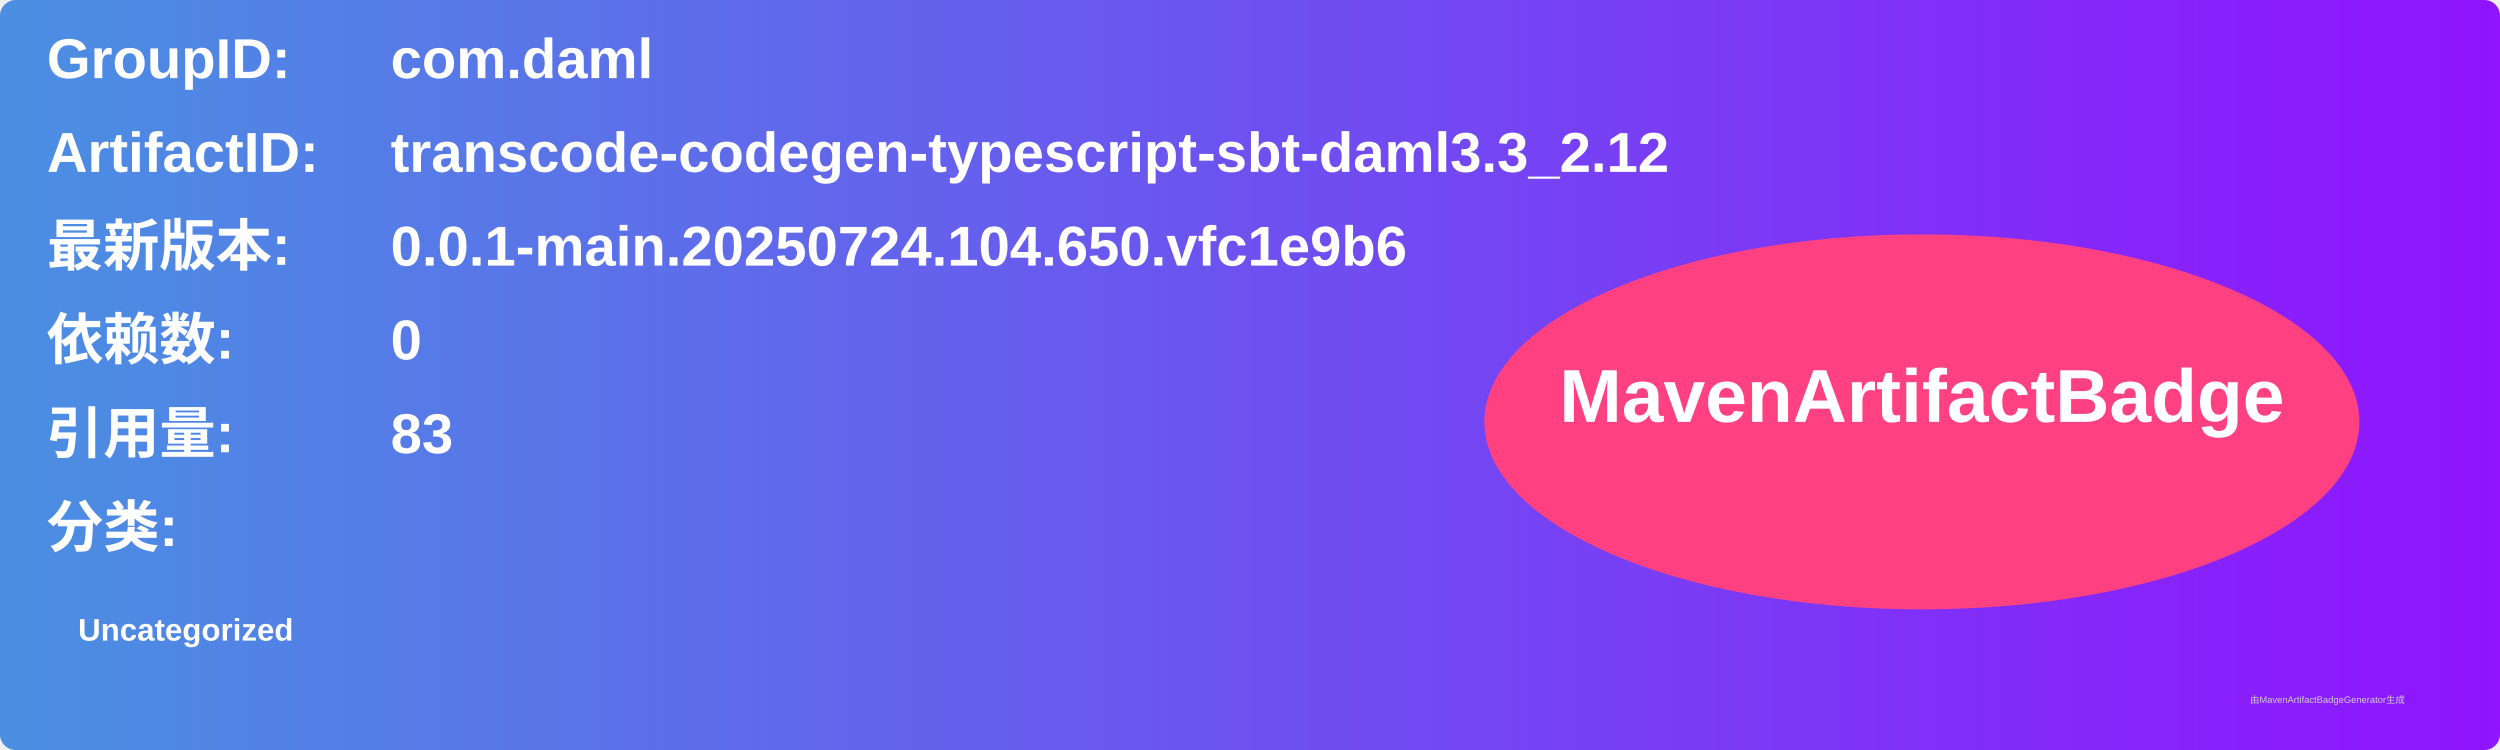
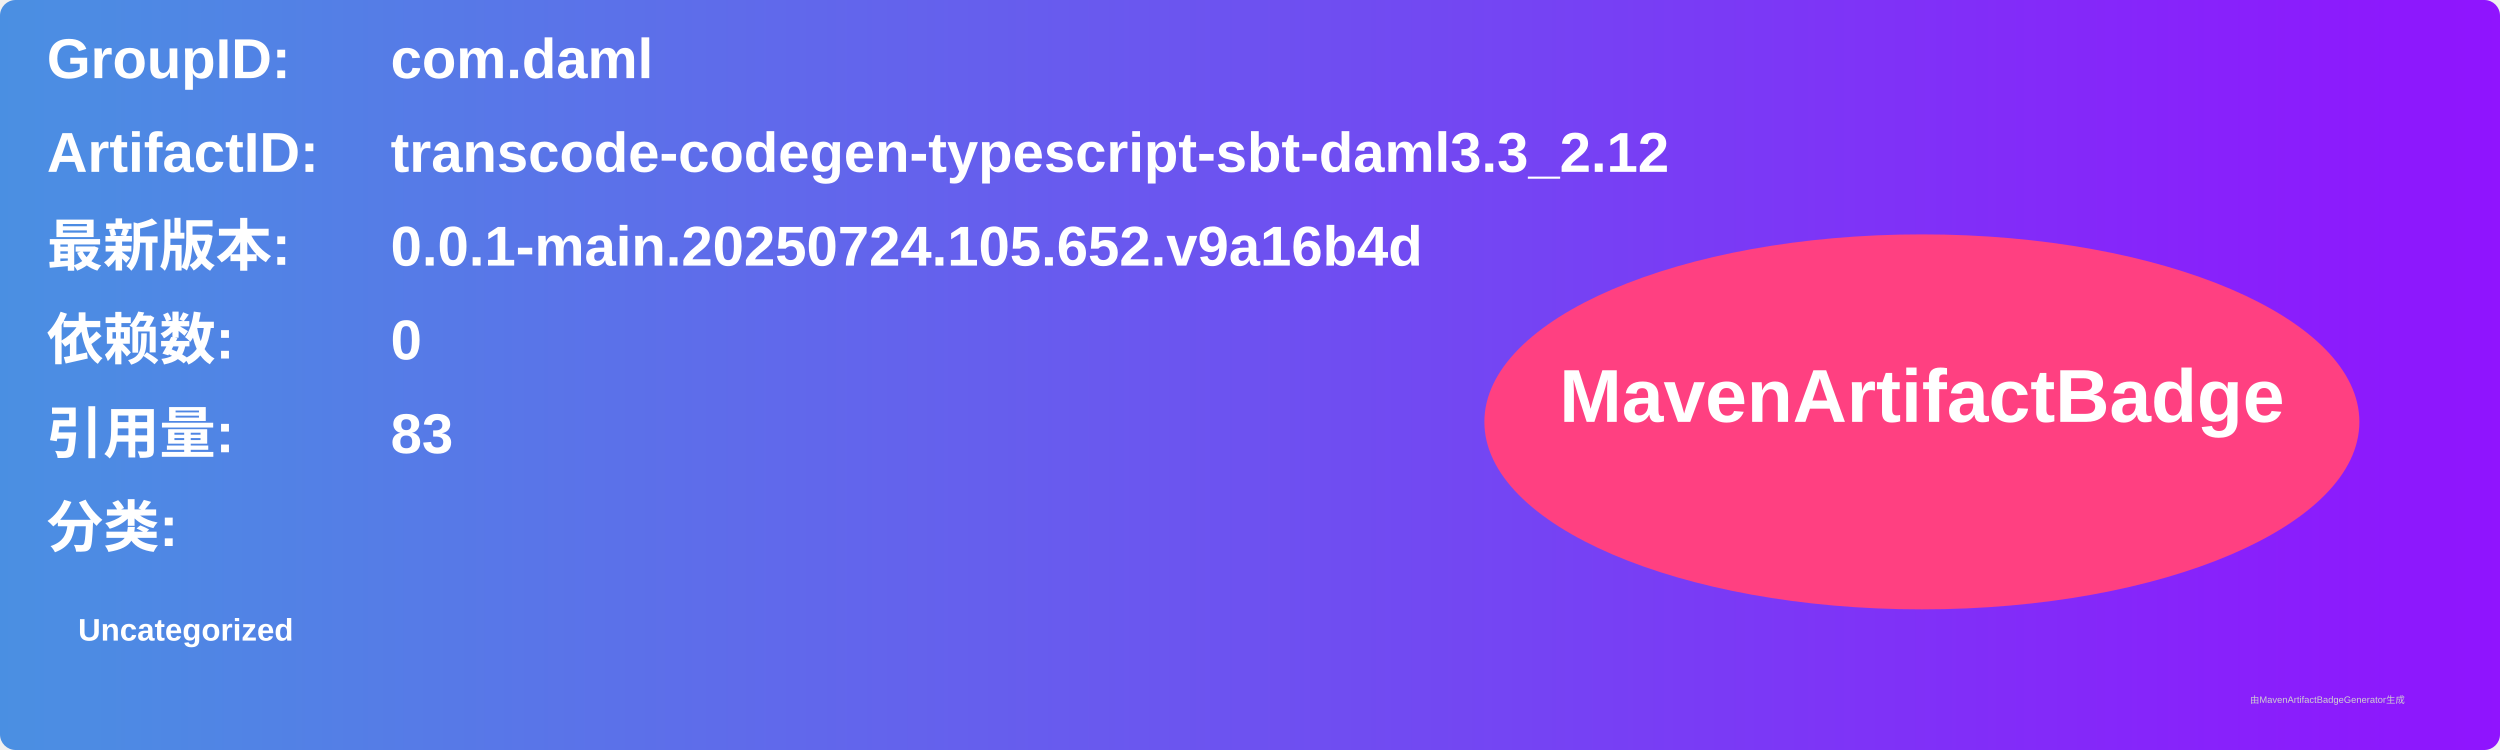
<svg xmlns="http://www.w3.org/2000/svg" width="800" height="240" viewBox="0 0 800 240">
  <linearGradient id="grad" x1="0%" y1="0%" x2="100%" y2="0%">
    <stop offset="0%" stop-color="#4a90e2" />
    <stop offset="100%" stop-color="#9013fe" />
  </linearGradient>
  <rect width="100%" height="100%" rx="5" ry="5" fill="url(#grad)" />
  <g transform="translate(15, 15)">
    <text x="0" y="10" font-family="Arial" font-size="18" fill="white" font-weight="bold" width="260">GroupID:</text>
    <text x="110" y="10" font-family="Arial" font-size="18" fill="white" font-weight="bold" width="460">com.daml</text>
    <text x="0" y="40" font-family="Arial" font-size="18" fill="white" font-weight="bold" width="260">ArtifactID:</text>
    <text x="110" y="40" font-family="Arial" font-size="18" fill="white" font-weight="bold" width="460">transcode-codegen-typescript-sbt-daml3.3_2.12</text>
    <text x="0" y="70" font-family="Arial" font-size="18" fill="white" font-weight="bold">最新版本:</text>
    <text x="110" y="70" font-family="Arial" font-size="18" fill="white" font-weight="bold">
-       <tspan font-weight="bold">0.0.1-main.20250724.104.650.vfc1e9b6</tspan>
+       <tspan font-weight="bold">0.0.1-main.20250724.105.652.v9a16b4d</tspan>
    </text>
    <text x="0" y="100" font-family="Arial" font-size="18" fill="white" font-weight="bold">依赖数: </text>
    <text x="110" y="100" font-family="Arial" font-size="18" fill="white">
      <tspan font-weight="bold">0</tspan>
    </text>
    <text x="0" y="130" font-family="Arial" font-size="18" fill="white" font-weight="bold">引用量: </text>
    <text x="110" y="130" font-family="Arial" font-size="18" fill="white">
      <tspan font-weight="bold">83</tspan>
    </text>
    <text x="0" y="160" font-family="Arial" font-size="18" fill="white" font-weight="bold">分类:</text>
    <text x="10" y="190" font-family="Arial" font-size="10" fill="white">
      <tspan font-weight="bold">Uncategorized</tspan>
    </text>
    <ellipse cx="600" cy="120" rx="140" ry="60" fill="#ff4081" />
    <text x="600" y="120" text-anchor="middle" font-family="Arial" font-size="24" fill="white" font-weight="bold">MavenArtifactBadge</text>
  </g>
  <text x="720" y="225" font-family="Arial" font-size="3" fill="#d0d0d0">由MavenArtifactBadgeGenerator生成</text>
</svg>
